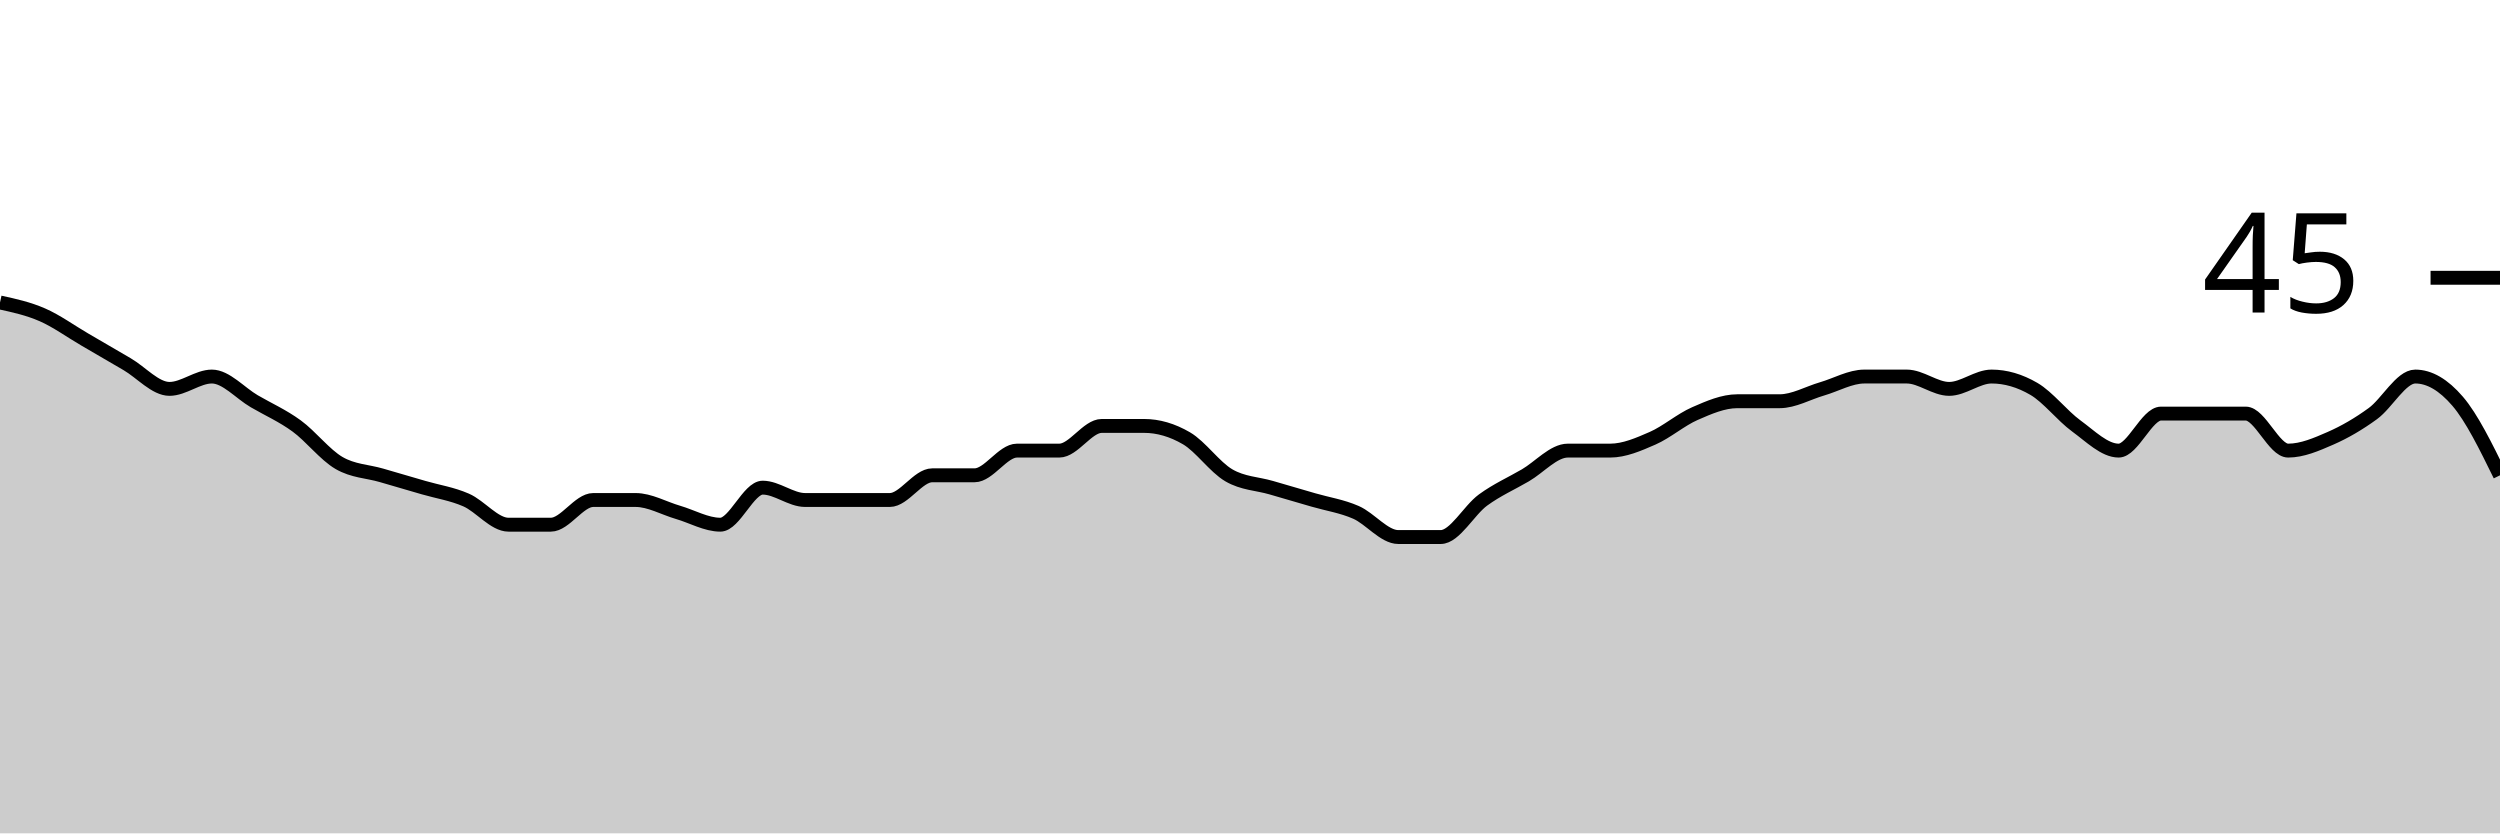
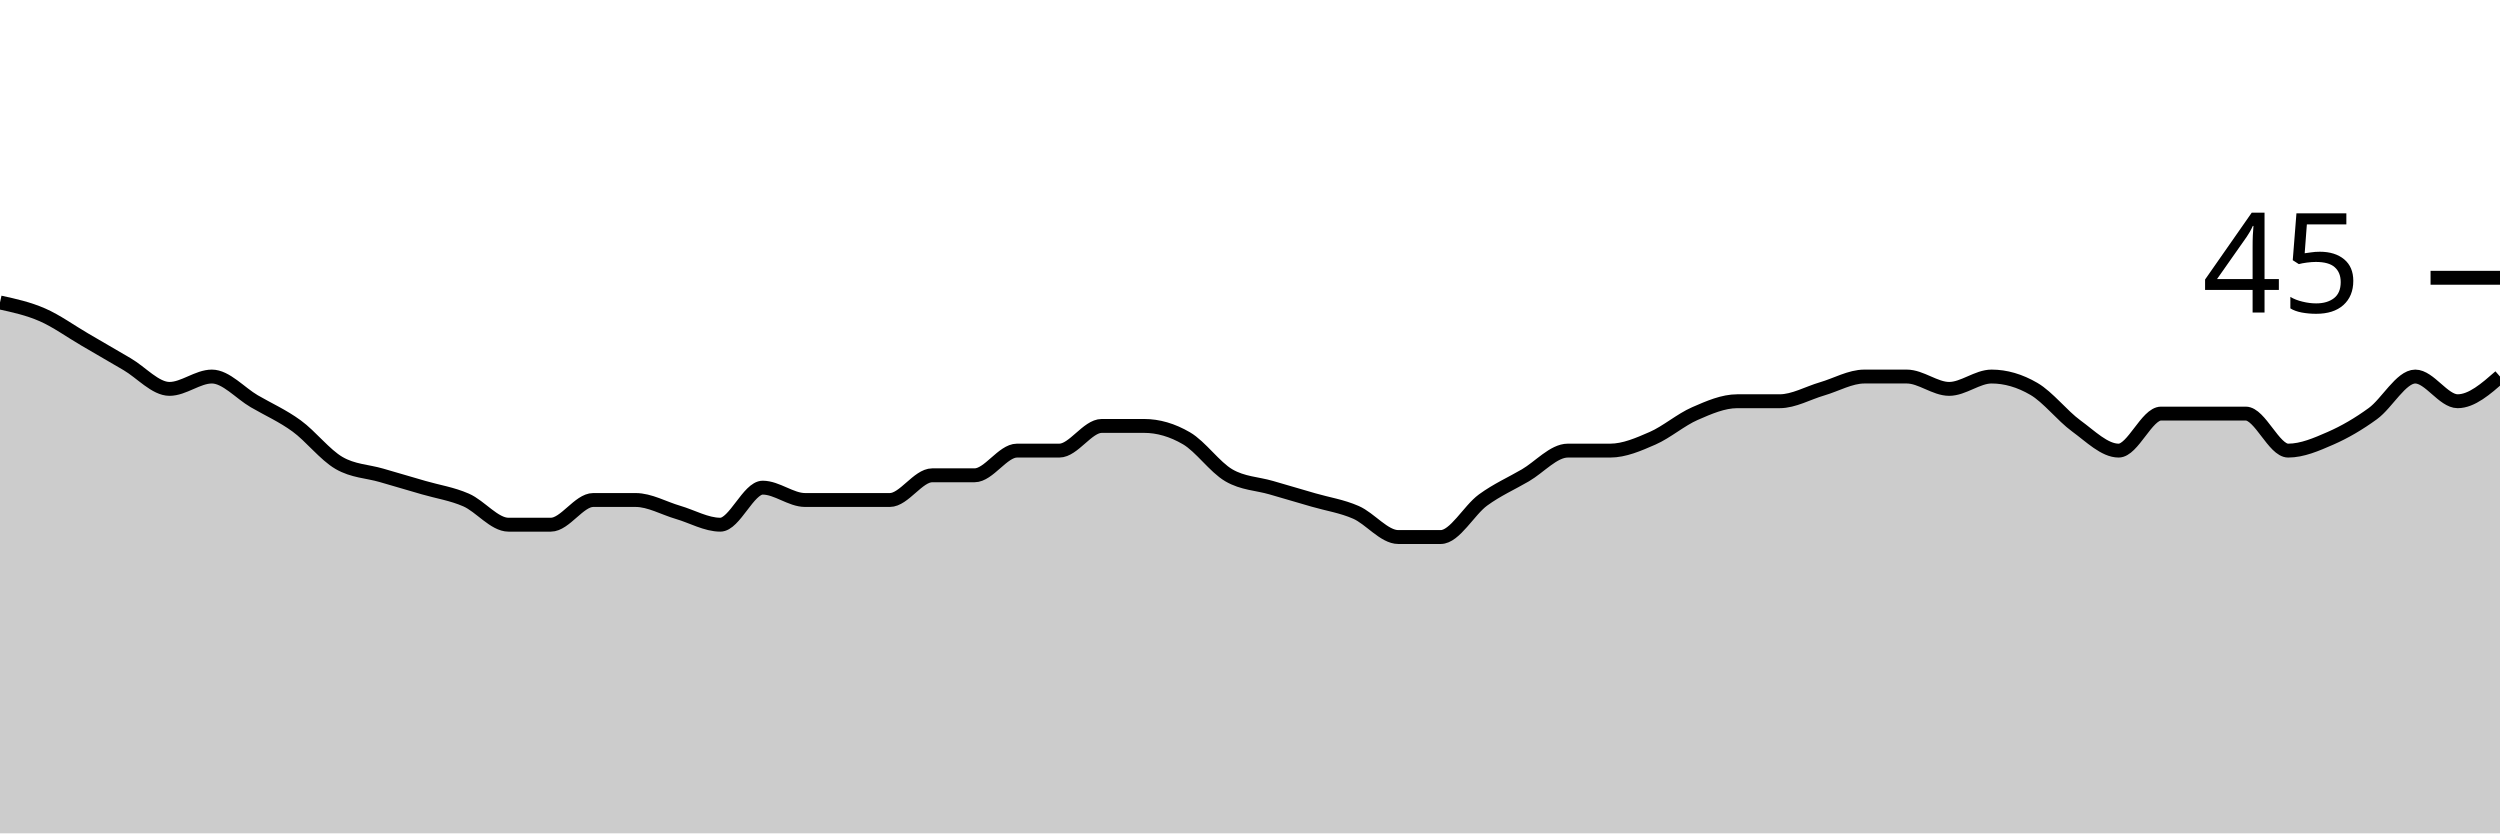
<svg xmlns="http://www.w3.org/2000/svg" viewBox="0 0 180 60">
  <g transform="translate(0,20)">
-     <path class="area" fill="rgba(0, 0, 0, 0.2)" d="M0,1.778C1.017,2,2.034,2.222,3.051,2.667C4.068,3.111,5.085,3.852,6.102,4.444C7.119,5.037,8.136,5.63,9.153,6.222C10.169,6.815,11.186,8,12.203,8C13.22,8,14.237,7.111,15.254,7.111C16.271,7.111,17.288,8.296,18.305,8.889C19.322,9.481,20.339,9.926,21.356,10.667C22.373,11.407,23.39,12.741,24.407,13.333C25.424,13.926,26.441,13.926,27.458,14.222C28.475,14.519,29.492,14.815,30.508,15.111C31.525,15.407,32.542,15.556,33.559,16C34.576,16.444,35.593,17.778,36.61,17.778C37.627,17.778,38.644,17.778,39.661,17.778C40.678,17.778,41.695,16,42.712,16C43.729,16,44.746,16,45.763,16C46.78,16,47.797,16.593,48.814,16.889C49.831,17.185,50.847,17.778,51.864,17.778C52.881,17.778,53.898,15.111,54.915,15.111C55.932,15.111,56.949,16,57.966,16C58.983,16,60,16,61.017,16C62.034,16,63.051,16,64.068,16C65.085,16,66.102,14.222,67.119,14.222C68.136,14.222,69.153,14.222,70.169,14.222C71.186,14.222,72.203,12.444,73.22,12.444C74.237,12.444,75.254,12.444,76.271,12.444C77.288,12.444,78.305,10.667,79.322,10.667C80.339,10.667,81.356,10.667,82.373,10.667C83.39,10.667,84.407,10.963,85.424,11.556C86.441,12.148,87.458,13.63,88.475,14.222C89.492,14.815,90.508,14.815,91.525,15.111C92.542,15.407,93.559,15.704,94.576,16C95.593,16.296,96.61,16.444,97.627,16.889C98.644,17.333,99.661,18.667,100.678,18.667C101.695,18.667,102.712,18.667,103.729,18.667C104.746,18.667,105.763,16.741,106.78,16C107.797,15.259,108.814,14.815,109.831,14.222C110.847,13.63,111.864,12.444,112.881,12.444C113.898,12.444,114.915,12.444,115.932,12.444C116.949,12.444,117.966,12,118.983,11.556C120,11.111,121.017,10.222,122.034,9.778C123.051,9.333,124.068,8.889,125.085,8.889C126.102,8.889,127.119,8.889,128.136,8.889C129.153,8.889,130.169,8.296,131.186,8C132.203,7.704,133.22,7.111,134.237,7.111C135.254,7.111,136.271,7.111,137.288,7.111C138.305,7.111,139.322,8,140.339,8C141.356,8,142.373,7.111,143.39,7.111C144.407,7.111,145.424,7.407,146.441,8C147.458,8.593,148.475,9.926,149.492,10.667C150.508,11.407,151.525,12.444,152.542,12.444C153.559,12.444,154.576,9.778,155.593,9.778C156.61,9.778,157.627,9.778,158.644,9.778C159.661,9.778,160.678,9.778,161.695,9.778C162.712,9.778,163.729,12.444,164.746,12.444C165.763,12.444,166.78,12,167.797,11.556C168.814,11.111,169.831,10.519,170.847,9.778C171.864,9.037,172.881,7.111,173.898,7.111C174.915,7.111,175.932,7.704,176.949,8.889C177.966,10.074,178.983,12.148,180,14.222L180,40C178.983,40,177.966,40,176.949,40C175.932,40,174.915,40,173.898,40C172.881,40,171.864,40,170.847,40C169.831,40,168.814,40,167.797,40C166.78,40,165.763,40,164.746,40C163.729,40,162.712,40,161.695,40C160.678,40,159.661,40,158.644,40C157.627,40,156.61,40,155.593,40C154.576,40,153.559,40,152.542,40C151.525,40,150.508,40,149.492,40C148.475,40,147.458,40,146.441,40C145.424,40,144.407,40,143.39,40C142.373,40,141.356,40,140.339,40C139.322,40,138.305,40,137.288,40C136.271,40,135.254,40,134.237,40C133.22,40,132.203,40,131.186,40C130.169,40,129.153,40,128.136,40C127.119,40,126.102,40,125.085,40C124.068,40,123.051,40,122.034,40C121.017,40,120,40,118.983,40C117.966,40,116.949,40,115.932,40C114.915,40,113.898,40,112.881,40C111.864,40,110.847,40,109.831,40C108.814,40,107.797,40,106.78,40C105.763,40,104.746,40,103.729,40C102.712,40,101.695,40,100.678,40C99.661,40,98.644,40,97.627,40C96.61,40,95.593,40,94.576,40C93.559,40,92.542,40,91.525,40C90.508,40,89.492,40,88.475,40C87.458,40,86.441,40,85.424,40C84.407,40,83.39,40,82.373,40C81.356,40,80.339,40,79.322,40C78.305,40,77.288,40,76.271,40C75.254,40,74.237,40,73.22,40C72.203,40,71.186,40,70.169,40C69.153,40,68.136,40,67.119,40C66.102,40,65.085,40,64.068,40C63.051,40,62.034,40,61.017,40C60,40,58.983,40,57.966,40C56.949,40,55.932,40,54.915,40C53.898,40,52.881,40,51.864,40C50.847,40,49.831,40,48.814,40C47.797,40,46.78,40,45.763,40C44.746,40,43.729,40,42.712,40C41.695,40,40.678,40,39.661,40C38.644,40,37.627,40,36.61,40C35.593,40,34.576,40,33.559,40C32.542,40,31.525,40,30.508,40C29.492,40,28.475,40,27.458,40C26.441,40,25.424,40,24.407,40C23.39,40,22.373,40,21.356,40C20.339,40,19.322,40,18.305,40C17.288,40,16.271,40,15.254,40C14.237,40,13.22,40,12.203,40C11.186,40,10.169,40,9.153,40C8.136,40,7.119,40,6.102,40C5.085,40,4.068,40,3.051,40C2.034,40,1.017,40,0,40Z" />
-     <path class="line" stroke="black" fill="none" d="M0,1.778C1.017,2,2.034,2.222,3.051,2.667C4.068,3.111,5.085,3.852,6.102,4.444C7.119,5.037,8.136,5.63,9.153,6.222C10.169,6.815,11.186,8,12.203,8C13.22,8,14.237,7.111,15.254,7.111C16.271,7.111,17.288,8.296,18.305,8.889C19.322,9.481,20.339,9.926,21.356,10.667C22.373,11.407,23.39,12.741,24.407,13.333C25.424,13.926,26.441,13.926,27.458,14.222C28.475,14.519,29.492,14.815,30.508,15.111C31.525,15.407,32.542,15.556,33.559,16C34.576,16.444,35.593,17.778,36.61,17.778C37.627,17.778,38.644,17.778,39.661,17.778C40.678,17.778,41.695,16,42.712,16C43.729,16,44.746,16,45.763,16C46.78,16,47.797,16.593,48.814,16.889C49.831,17.185,50.847,17.778,51.864,17.778C52.881,17.778,53.898,15.111,54.915,15.111C55.932,15.111,56.949,16,57.966,16C58.983,16,60,16,61.017,16C62.034,16,63.051,16,64.068,16C65.085,16,66.102,14.222,67.119,14.222C68.136,14.222,69.153,14.222,70.169,14.222C71.186,14.222,72.203,12.444,73.22,12.444C74.237,12.444,75.254,12.444,76.271,12.444C77.288,12.444,78.305,10.667,79.322,10.667C80.339,10.667,81.356,10.667,82.373,10.667C83.39,10.667,84.407,10.963,85.424,11.556C86.441,12.148,87.458,13.63,88.475,14.222C89.492,14.815,90.508,14.815,91.525,15.111C92.542,15.407,93.559,15.704,94.576,16C95.593,16.296,96.61,16.444,97.627,16.889C98.644,17.333,99.661,18.667,100.678,18.667C101.695,18.667,102.712,18.667,103.729,18.667C104.746,18.667,105.763,16.741,106.78,16C107.797,15.259,108.814,14.815,109.831,14.222C110.847,13.63,111.864,12.444,112.881,12.444C113.898,12.444,114.915,12.444,115.932,12.444C116.949,12.444,117.966,12,118.983,11.556C120,11.111,121.017,10.222,122.034,9.778C123.051,9.333,124.068,8.889,125.085,8.889C126.102,8.889,127.119,8.889,128.136,8.889C129.153,8.889,130.169,8.296,131.186,8C132.203,7.704,133.22,7.111,134.237,7.111C135.254,7.111,136.271,7.111,137.288,7.111C138.305,7.111,139.322,8,140.339,8C141.356,8,142.373,7.111,143.39,7.111C144.407,7.111,145.424,7.407,146.441,8C147.458,8.593,148.475,9.926,149.492,10.667C150.508,11.407,151.525,12.444,152.542,12.444C153.559,12.444,154.576,9.778,155.593,9.778C156.61,9.778,157.627,9.778,158.644,9.778C159.661,9.778,160.678,9.778,161.695,9.778C162.712,9.778,163.729,12.444,164.746,12.444C165.763,12.444,166.78,12,167.797,11.556C168.814,11.111,169.831,10.519,170.847,9.778C171.864,9.037,172.881,7.111,173.898,7.111C174.915,7.111,175.932,7.704,176.949,8.889C177.966,10.074,178.983,12.148,180,14.222" />
+     <path class="area" fill="rgba(0, 0, 0, 0.2)" d="M0,1.778C1.017,2,2.034,2.222,3.051,2.667C4.068,3.111,5.085,3.852,6.102,4.444C7.119,5.037,8.136,5.63,9.153,6.222C10.169,6.815,11.186,8,12.203,8C13.22,8,14.237,7.111,15.254,7.111C16.271,7.111,17.288,8.296,18.305,8.889C19.322,9.481,20.339,9.926,21.356,10.667C22.373,11.407,23.39,12.741,24.407,13.333C25.424,13.926,26.441,13.926,27.458,14.222C28.475,14.519,29.492,14.815,30.508,15.111C31.525,15.407,32.542,15.556,33.559,16C34.576,16.444,35.593,17.778,36.61,17.778C37.627,17.778,38.644,17.778,39.661,17.778C40.678,17.778,41.695,16,42.712,16C43.729,16,44.746,16,45.763,16C46.78,16,47.797,16.593,48.814,16.889C49.831,17.185,50.847,17.778,51.864,17.778C52.881,17.778,53.898,15.111,54.915,15.111C55.932,15.111,56.949,16,57.966,16C58.983,16,60,16,61.017,16C62.034,16,63.051,16,64.068,16C65.085,16,66.102,14.222,67.119,14.222C68.136,14.222,69.153,14.222,70.169,14.222C71.186,14.222,72.203,12.444,73.22,12.444C74.237,12.444,75.254,12.444,76.271,12.444C77.288,12.444,78.305,10.667,79.322,10.667C80.339,10.667,81.356,10.667,82.373,10.667C83.39,10.667,84.407,10.963,85.424,11.556C86.441,12.148,87.458,13.63,88.475,14.222C89.492,14.815,90.508,14.815,91.525,15.111C92.542,15.407,93.559,15.704,94.576,16C95.593,16.296,96.61,16.444,97.627,16.889C98.644,17.333,99.661,18.667,100.678,18.667C101.695,18.667,102.712,18.667,103.729,18.667C104.746,18.667,105.763,16.741,106.78,16C107.797,15.259,108.814,14.815,109.831,14.222C110.847,13.63,111.864,12.444,112.881,12.444C113.898,12.444,114.915,12.444,115.932,12.444C116.949,12.444,117.966,12,118.983,11.556C120,11.111,121.017,10.222,122.034,9.778C123.051,9.333,124.068,8.889,125.085,8.889C126.102,8.889,127.119,8.889,128.136,8.889C129.153,8.889,130.169,8.296,131.186,8C132.203,7.704,133.22,7.111,134.237,7.111C135.254,7.111,136.271,7.111,137.288,7.111C138.305,7.111,139.322,8,140.339,8C141.356,8,142.373,7.111,143.39,7.111C144.407,7.111,145.424,7.407,146.441,8C147.458,8.593,148.475,9.926,149.492,10.667C150.508,11.407,151.525,12.444,152.542,12.444C153.559,12.444,154.576,9.778,155.593,9.778C156.61,9.778,157.627,9.778,158.644,9.778C159.661,9.778,160.678,9.778,161.695,9.778C162.712,9.778,163.729,12.444,164.746,12.444C165.763,12.444,166.78,12,167.797,11.556C168.814,11.111,169.831,10.519,170.847,9.778C171.864,9.037,172.881,7.111,173.898,7.111C174.915,7.111,175.932,8.889,176.949,8.889C177.966,8.889,178.983,8,180,7.111L180,40C178.983,40,177.966,40,176.949,40C175.932,40,174.915,40,173.898,40C172.881,40,171.864,40,170.847,40C169.831,40,168.814,40,167.797,40C166.78,40,165.763,40,164.746,40C163.729,40,162.712,40,161.695,40C160.678,40,159.661,40,158.644,40C157.627,40,156.61,40,155.593,40C154.576,40,153.559,40,152.542,40C151.525,40,150.508,40,149.492,40C148.475,40,147.458,40,146.441,40C145.424,40,144.407,40,143.39,40C142.373,40,141.356,40,140.339,40C139.322,40,138.305,40,137.288,40C136.271,40,135.254,40,134.237,40C133.22,40,132.203,40,131.186,40C130.169,40,129.153,40,128.136,40C127.119,40,126.102,40,125.085,40C124.068,40,123.051,40,122.034,40C121.017,40,120,40,118.983,40C117.966,40,116.949,40,115.932,40C114.915,40,113.898,40,112.881,40C111.864,40,110.847,40,109.831,40C108.814,40,107.797,40,106.78,40C105.763,40,104.746,40,103.729,40C102.712,40,101.695,40,100.678,40C99.661,40,98.644,40,97.627,40C96.61,40,95.593,40,94.576,40C93.559,40,92.542,40,91.525,40C90.508,40,89.492,40,88.475,40C87.458,40,86.441,40,85.424,40C84.407,40,83.39,40,82.373,40C81.356,40,80.339,40,79.322,40C78.305,40,77.288,40,76.271,40C75.254,40,74.237,40,73.22,40C72.203,40,71.186,40,70.169,40C69.153,40,68.136,40,67.119,40C66.102,40,65.085,40,64.068,40C63.051,40,62.034,40,61.017,40C60,40,58.983,40,57.966,40C56.949,40,55.932,40,54.915,40C53.898,40,52.881,40,51.864,40C50.847,40,49.831,40,48.814,40C47.797,40,46.78,40,45.763,40C44.746,40,43.729,40,42.712,40C41.695,40,40.678,40,39.661,40C38.644,40,37.627,40,36.61,40C35.593,40,34.576,40,33.559,40C32.542,40,31.525,40,30.508,40C29.492,40,28.475,40,27.458,40C26.441,40,25.424,40,24.407,40C23.39,40,22.373,40,21.356,40C20.339,40,19.322,40,18.305,40C17.288,40,16.271,40,15.254,40C14.237,40,13.22,40,12.203,40C11.186,40,10.169,40,9.153,40C8.136,40,7.119,40,6.102,40C5.085,40,4.068,40,3.051,40C2.034,40,1.017,40,0,40Z" />
+     <path class="line" stroke="black" fill="none" d="M0,1.778C1.017,2,2.034,2.222,3.051,2.667C4.068,3.111,5.085,3.852,6.102,4.444C7.119,5.037,8.136,5.63,9.153,6.222C10.169,6.815,11.186,8,12.203,8C13.22,8,14.237,7.111,15.254,7.111C16.271,7.111,17.288,8.296,18.305,8.889C19.322,9.481,20.339,9.926,21.356,10.667C22.373,11.407,23.39,12.741,24.407,13.333C25.424,13.926,26.441,13.926,27.458,14.222C28.475,14.519,29.492,14.815,30.508,15.111C31.525,15.407,32.542,15.556,33.559,16C34.576,16.444,35.593,17.778,36.61,17.778C37.627,17.778,38.644,17.778,39.661,17.778C40.678,17.778,41.695,16,42.712,16C43.729,16,44.746,16,45.763,16C46.78,16,47.797,16.593,48.814,16.889C49.831,17.185,50.847,17.778,51.864,17.778C52.881,17.778,53.898,15.111,54.915,15.111C55.932,15.111,56.949,16,57.966,16C58.983,16,60,16,61.017,16C62.034,16,63.051,16,64.068,16C65.085,16,66.102,14.222,67.119,14.222C68.136,14.222,69.153,14.222,70.169,14.222C71.186,14.222,72.203,12.444,73.22,12.444C74.237,12.444,75.254,12.444,76.271,12.444C77.288,12.444,78.305,10.667,79.322,10.667C80.339,10.667,81.356,10.667,82.373,10.667C83.39,10.667,84.407,10.963,85.424,11.556C86.441,12.148,87.458,13.63,88.475,14.222C89.492,14.815,90.508,14.815,91.525,15.111C92.542,15.407,93.559,15.704,94.576,16C95.593,16.296,96.61,16.444,97.627,16.889C98.644,17.333,99.661,18.667,100.678,18.667C101.695,18.667,102.712,18.667,103.729,18.667C104.746,18.667,105.763,16.741,106.78,16C107.797,15.259,108.814,14.815,109.831,14.222C110.847,13.63,111.864,12.444,112.881,12.444C113.898,12.444,114.915,12.444,115.932,12.444C116.949,12.444,117.966,12,118.983,11.556C120,11.111,121.017,10.222,122.034,9.778C123.051,9.333,124.068,8.889,125.085,8.889C126.102,8.889,127.119,8.889,128.136,8.889C129.153,8.889,130.169,8.296,131.186,8C132.203,7.704,133.22,7.111,134.237,7.111C135.254,7.111,136.271,7.111,137.288,7.111C138.305,7.111,139.322,8,140.339,8C141.356,8,142.373,7.111,143.39,7.111C144.407,7.111,145.424,7.407,146.441,8C147.458,8.593,148.475,9.926,149.492,10.667C150.508,11.407,151.525,12.444,152.542,12.444C153.559,12.444,154.576,9.778,155.593,9.778C156.61,9.778,157.627,9.778,158.644,9.778C159.661,9.778,160.678,9.778,161.695,9.778C162.712,9.778,163.729,12.444,164.746,12.444C165.763,12.444,166.78,12,167.797,11.556C168.814,11.111,169.831,10.519,170.847,9.778C171.864,9.037,172.881,7.111,173.898,7.111C174.915,7.111,175.932,8.889,176.949,8.889C177.966,8.889,178.983,8,180,7.111" />
    <path class="axis-ceiling" stroke-width="1" stroke="black" fill="none" d="M175,0L180,0" />
    <text class="axis-ceiling-label" font-family="sans-serif" text-anchor="end" font-size="10px" x="170" y="2.5">45</text>
  </g>
</svg>
